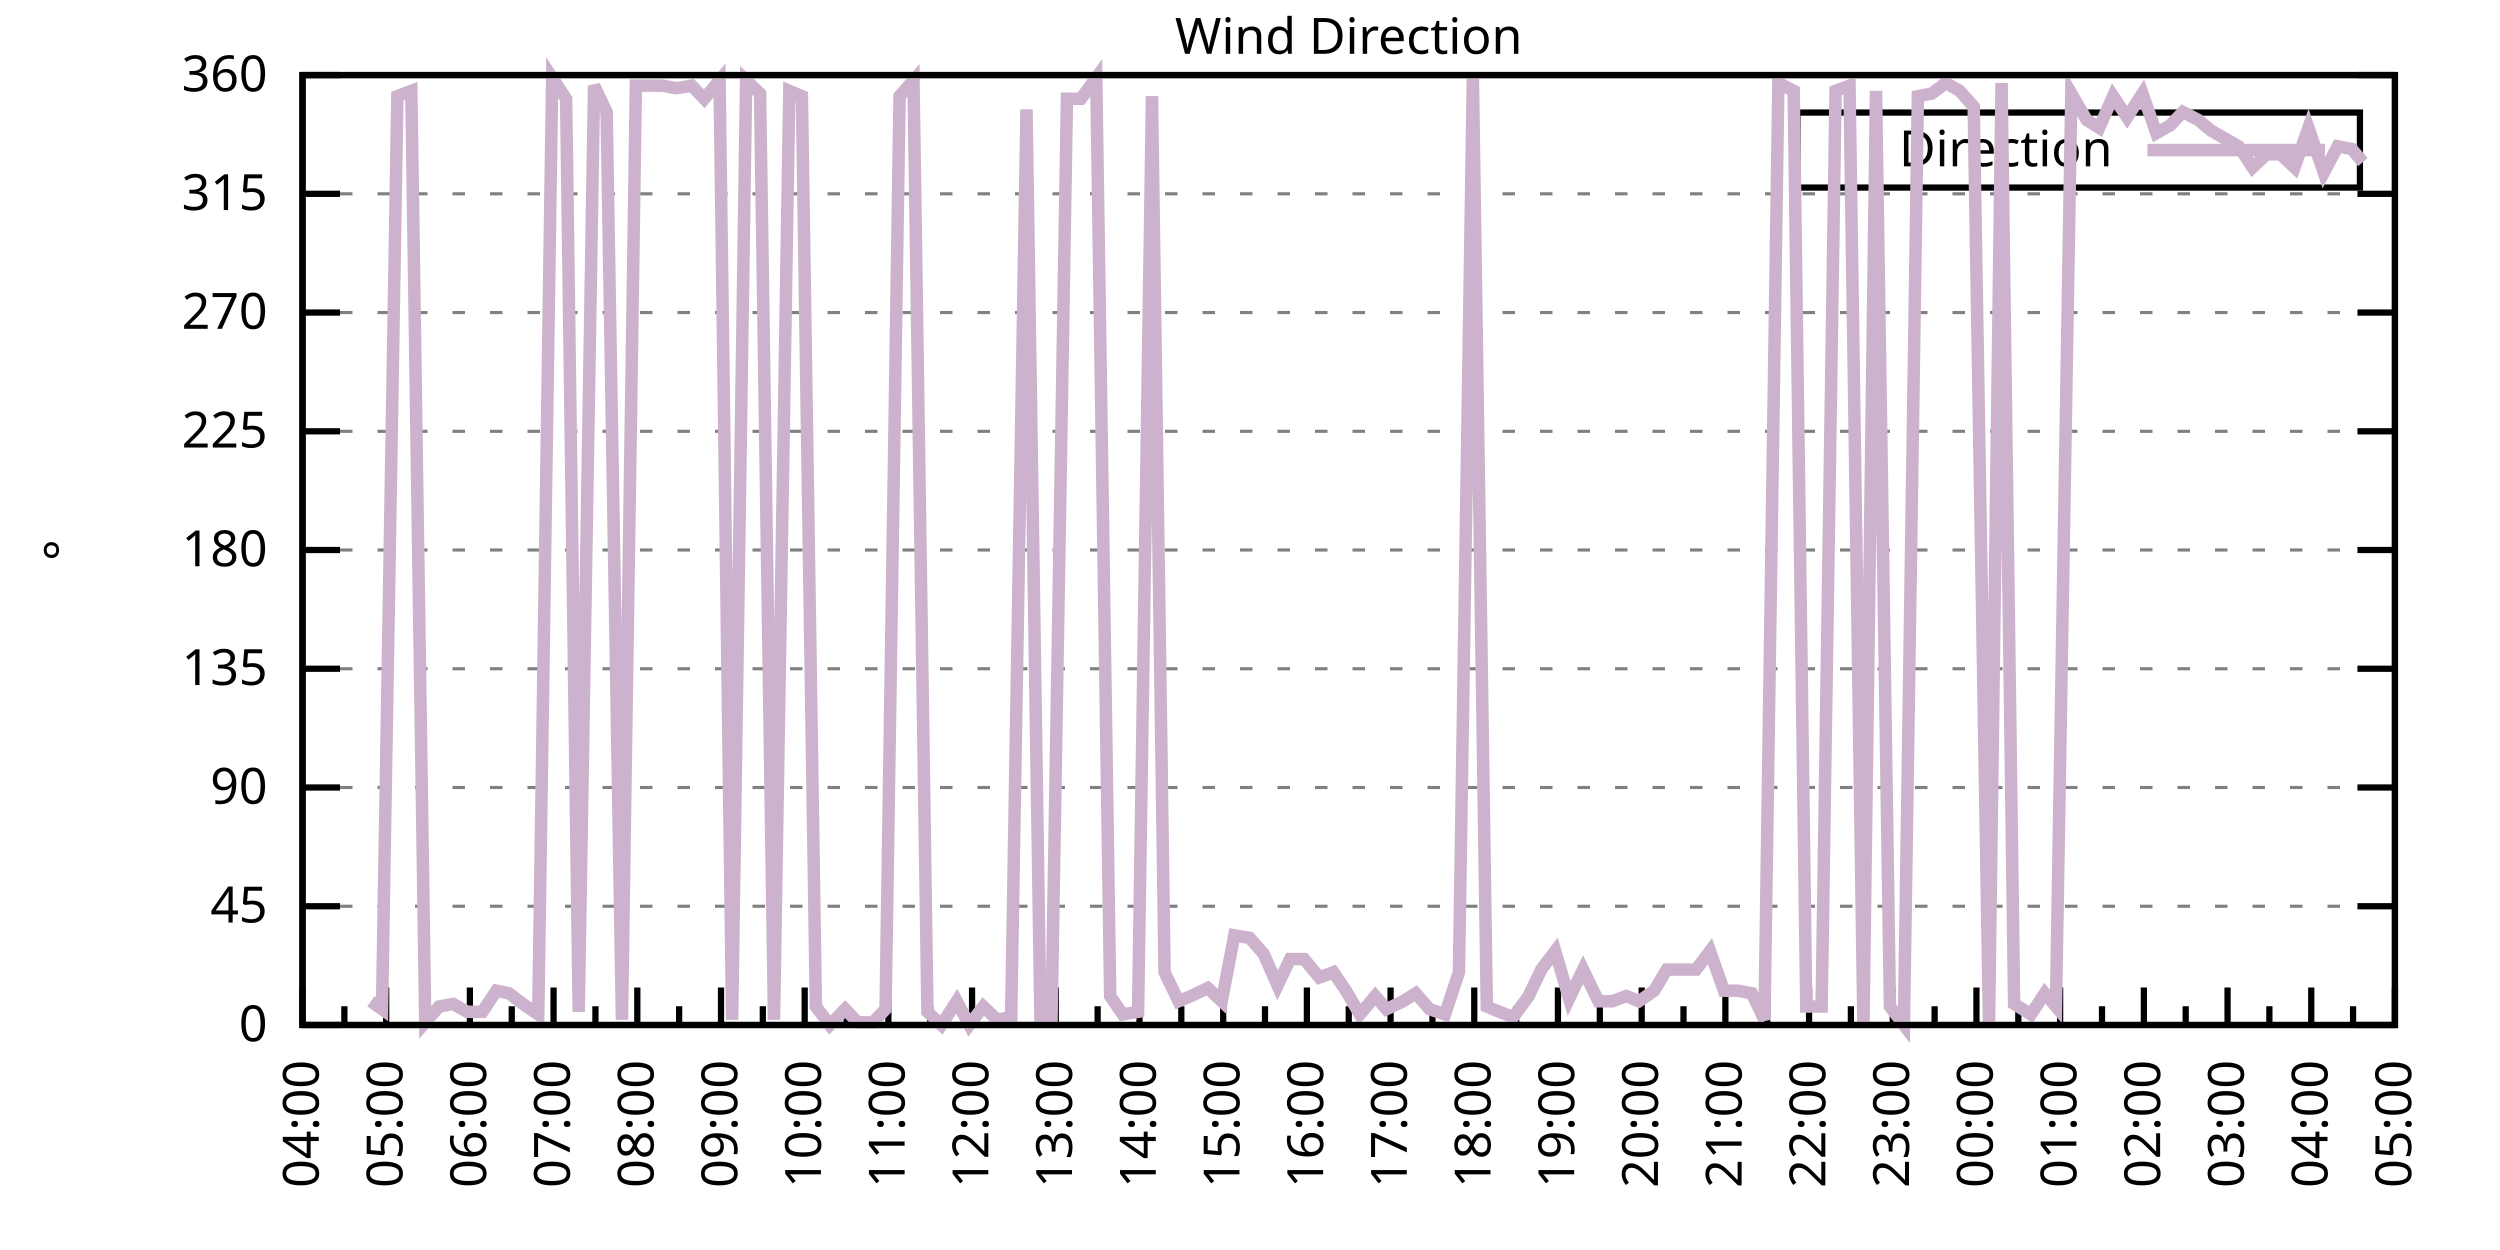
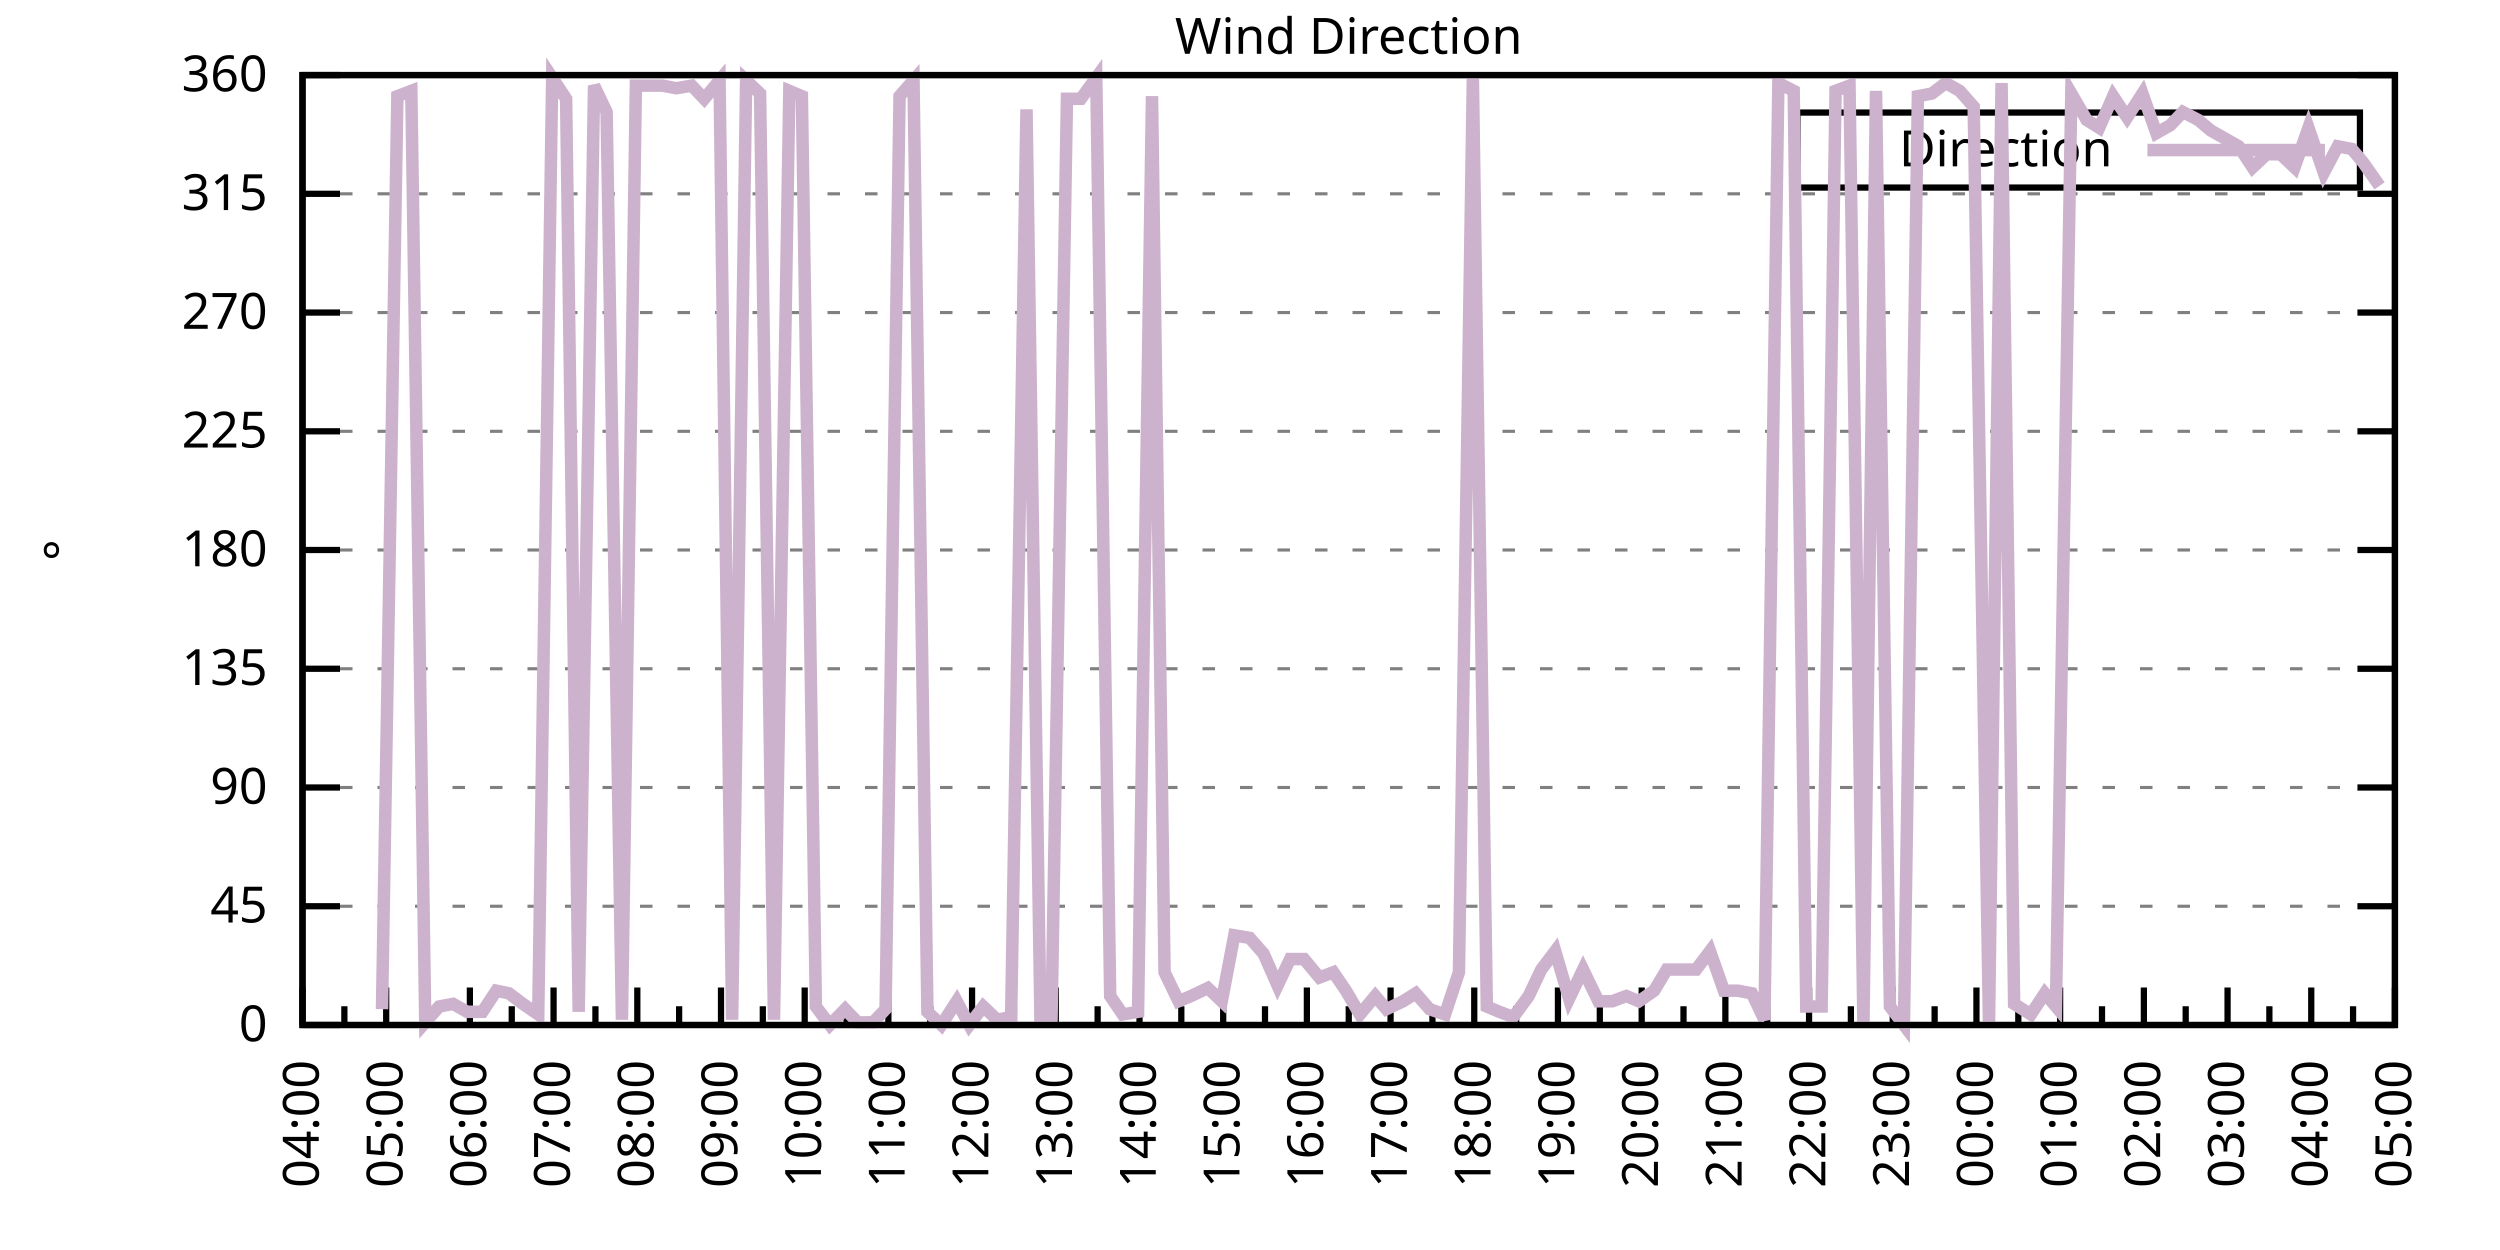
<svg xmlns="http://www.w3.org/2000/svg" xmlns:xlink="http://www.w3.org/1999/xlink" width="400" height="200" viewBox="0 0 400 200">
  <g id="gnuplot_canvas">
    <rect x="0" y="0" width="400" height="200" fill="none" />
    <defs>
      <circle id="gpDot" r="0.5" stroke-width="0.5" stroke="currentColor" />
      <path id="gpPt0" stroke-width="0.333" stroke="currentColor" d="M-1,0 h2 M0,-1 v2" />
      <path id="gpPt1" stroke-width="0.333" stroke="currentColor" d="M-1,-1 L1,1 M1,-1 L-1,1" />
      <path id="gpPt2" stroke-width="0.333" stroke="currentColor" d="M-1,0 L1,0 M0,-1 L0,1 M-1,-1 L1,1 M-1,1 L1,-1" />
      <rect id="gpPt3" stroke-width="0.333" stroke="currentColor" x="-1" y="-1" width="2" height="2" />
      <rect id="gpPt4" stroke-width="0.333" stroke="currentColor" fill="currentColor" x="-1" y="-1" width="2" height="2" />
      <circle id="gpPt5" stroke-width="0.333" stroke="currentColor" cx="0" cy="0" r="1" />
      <use xlink:href="#gpPt5" id="gpPt6" fill="currentColor" stroke="none" />
      <path id="gpPt7" stroke-width="0.333" stroke="currentColor" d="M0,-1.33 L-1.33,0.67 L1.33,0.67 z" />
      <use xlink:href="#gpPt7" id="gpPt8" fill="currentColor" stroke="none" />
      <use xlink:href="#gpPt7" id="gpPt9" stroke="currentColor" transform="rotate(180)" />
      <use xlink:href="#gpPt9" id="gpPt10" fill="currentColor" stroke="none" />
      <use xlink:href="#gpPt3" id="gpPt11" stroke="currentColor" transform="rotate(45)" />
      <use xlink:href="#gpPt11" id="gpPt12" fill="currentColor" stroke="none" />
      <path id="gpPt13" stroke-width="0.333" stroke="currentColor" d="M0,1.330 L1.265,0.411 L0.782,-1.067 L-0.782,-1.076 L-1.265,0.411 z" />
      <use xlink:href="#gpPt13" id="gpPt14" fill="currentColor" stroke="none" />
      <filter id="textbox" filterUnits="objectBoundingBox" x="0" y="0" height="1" width="1">
        <feFlood flood-color="white" flood-opacity="1" result="bgnd" />
        <feComposite in="SourceGraphic" in2="bgnd" operator="atop" />
      </filter>
      <filter id="greybox" filterUnits="objectBoundingBox" x="0" y="0" height="1" width="1">
        <feFlood flood-color="lightgrey" flood-opacity="1" result="grey" />
        <feComposite in="SourceGraphic" in2="grey" operator="atop" />
      </filter>
    </defs>
    <g fill="none" color="white" stroke="currentColor" stroke-width="1.00" stroke-linecap="butt" stroke-linejoin="miter">
</g>
    <g fill="none" color="black" stroke="currentColor" stroke-width="1.00" stroke-linecap="butt" stroke-linejoin="miter">
      <g stroke="none" shape-rendering="crispEdges">
        <polygon fill="rgb(255, 255, 255)" points="48.40,164.00 383.18,164.00 383.18,12.02 48.40,12.02 " />
      </g>
    </g>
    <g fill="none" color="black" stroke="currentColor" stroke-width="1.00" stroke-linecap="butt" stroke-linejoin="miter">
</g>
    <g fill="none" color="black" stroke="black" stroke-width="0.50" stroke-linecap="butt" stroke-linejoin="miter">
</g>
    <g fill="none" color="gray" stroke="currentColor" stroke-width="0.50" stroke-linecap="butt" stroke-linejoin="miter">
      <path stroke="gray" stroke-dasharray="2,4" class="gridline" d="M48.40,164.00 L383.19,164.00  " />
    </g>
    <g fill="none" color="gray" stroke="gray" stroke-width="1.00" stroke-linecap="butt" stroke-linejoin="miter">
</g>
    <g fill="none" color="black" stroke="currentColor" stroke-width="1.00" stroke-linecap="butt" stroke-linejoin="miter">
      <path stroke="black" d="M48.40,164.00 L54.40,164.00 M383.19,164.00 L377.19,164.00  " />
      <g transform="translate(42.80,166.60)" stroke="none" fill="black" font-family="Sans" font-size="8.00" text-anchor="end">
        <text>
          <tspan font-family="Sans"> 0</tspan>
        </text>
      </g>
    </g>
    <g fill="none" color="black" stroke="currentColor" stroke-width="1.00" stroke-linecap="butt" stroke-linejoin="miter">
</g>
    <g fill="none" color="black" stroke="black" stroke-width="0.50" stroke-linecap="butt" stroke-linejoin="miter">
</g>
    <g fill="none" color="gray" stroke="currentColor" stroke-width="0.50" stroke-linecap="butt" stroke-linejoin="miter">
      <path stroke="gray" stroke-dasharray="2,4" class="gridline" d="M48.40,145.00 L383.19,145.00  " />
    </g>
    <g fill="none" color="gray" stroke="gray" stroke-width="1.00" stroke-linecap="butt" stroke-linejoin="miter">
</g>
    <g fill="none" color="black" stroke="currentColor" stroke-width="1.00" stroke-linecap="butt" stroke-linejoin="miter">
      <path stroke="black" d="M48.40,145.00 L54.40,145.00 M383.19,145.00 L377.19,145.00  " />
      <g transform="translate(42.80,147.60)" stroke="none" fill="black" font-family="Sans" font-size="8.00" text-anchor="end">
        <text>
          <tspan font-family="Sans"> 45</tspan>
        </text>
      </g>
    </g>
    <g fill="none" color="black" stroke="currentColor" stroke-width="1.00" stroke-linecap="butt" stroke-linejoin="miter">
</g>
    <g fill="none" color="black" stroke="black" stroke-width="0.50" stroke-linecap="butt" stroke-linejoin="miter">
</g>
    <g fill="none" color="gray" stroke="currentColor" stroke-width="0.50" stroke-linecap="butt" stroke-linejoin="miter">
      <path stroke="gray" stroke-dasharray="2,4" class="gridline" d="M48.40,126.00 L383.19,126.00  " />
    </g>
    <g fill="none" color="gray" stroke="gray" stroke-width="1.00" stroke-linecap="butt" stroke-linejoin="miter">
</g>
    <g fill="none" color="black" stroke="currentColor" stroke-width="1.00" stroke-linecap="butt" stroke-linejoin="miter">
      <path stroke="black" d="M48.40,126.00 L54.40,126.00 M383.19,126.00 L377.19,126.00  " />
      <g transform="translate(42.80,128.60)" stroke="none" fill="black" font-family="Sans" font-size="8.00" text-anchor="end">
        <text>
          <tspan font-family="Sans"> 90</tspan>
        </text>
      </g>
    </g>
    <g fill="none" color="black" stroke="currentColor" stroke-width="1.00" stroke-linecap="butt" stroke-linejoin="miter">
</g>
    <g fill="none" color="black" stroke="black" stroke-width="0.50" stroke-linecap="butt" stroke-linejoin="miter">
</g>
    <g fill="none" color="gray" stroke="currentColor" stroke-width="0.50" stroke-linecap="butt" stroke-linejoin="miter">
      <path stroke="gray" stroke-dasharray="2,4" class="gridline" d="M48.40,107.00 L383.19,107.00  " />
    </g>
    <g fill="none" color="gray" stroke="gray" stroke-width="1.00" stroke-linecap="butt" stroke-linejoin="miter">
</g>
    <g fill="none" color="black" stroke="currentColor" stroke-width="1.00" stroke-linecap="butt" stroke-linejoin="miter">
      <path stroke="black" d="M48.40,107.00 L54.40,107.00 M383.19,107.00 L377.19,107.00  " />
      <g transform="translate(42.80,109.60)" stroke="none" fill="black" font-family="Sans" font-size="8.00" text-anchor="end">
        <text>
          <tspan font-family="Sans"> 135</tspan>
        </text>
      </g>
    </g>
    <g fill="none" color="black" stroke="currentColor" stroke-width="1.00" stroke-linecap="butt" stroke-linejoin="miter">
</g>
    <g fill="none" color="black" stroke="black" stroke-width="0.50" stroke-linecap="butt" stroke-linejoin="miter">
</g>
    <g fill="none" color="gray" stroke="currentColor" stroke-width="0.50" stroke-linecap="butt" stroke-linejoin="miter">
      <path stroke="gray" stroke-dasharray="2,4" class="gridline" d="M48.40,88.00 L383.19,88.00  " />
    </g>
    <g fill="none" color="gray" stroke="gray" stroke-width="1.00" stroke-linecap="butt" stroke-linejoin="miter">
</g>
    <g fill="none" color="black" stroke="currentColor" stroke-width="1.00" stroke-linecap="butt" stroke-linejoin="miter">
      <path stroke="black" d="M48.40,88.00 L54.40,88.00 M383.19,88.00 L377.19,88.00  " />
      <g transform="translate(42.80,90.60)" stroke="none" fill="black" font-family="Sans" font-size="8.00" text-anchor="end">
        <text>
          <tspan font-family="Sans"> 180</tspan>
        </text>
      </g>
    </g>
    <g fill="none" color="black" stroke="currentColor" stroke-width="1.00" stroke-linecap="butt" stroke-linejoin="miter">
</g>
    <g fill="none" color="black" stroke="black" stroke-width="0.50" stroke-linecap="butt" stroke-linejoin="miter">
</g>
    <g fill="none" color="gray" stroke="currentColor" stroke-width="0.50" stroke-linecap="butt" stroke-linejoin="miter">
      <path stroke="gray" stroke-dasharray="2,4" class="gridline" d="M48.40,69.01 L383.19,69.01  " />
    </g>
    <g fill="none" color="gray" stroke="gray" stroke-width="1.00" stroke-linecap="butt" stroke-linejoin="miter">
</g>
    <g fill="none" color="black" stroke="currentColor" stroke-width="1.00" stroke-linecap="butt" stroke-linejoin="miter">
      <path stroke="black" d="M48.40,69.01 L54.40,69.01 M383.19,69.01 L377.19,69.01  " />
      <g transform="translate(42.80,71.61)" stroke="none" fill="black" font-family="Sans" font-size="8.00" text-anchor="end">
        <text>
          <tspan font-family="Sans"> 225</tspan>
        </text>
      </g>
    </g>
    <g fill="none" color="black" stroke="currentColor" stroke-width="1.00" stroke-linecap="butt" stroke-linejoin="miter">
</g>
    <g fill="none" color="black" stroke="black" stroke-width="0.50" stroke-linecap="butt" stroke-linejoin="miter">
</g>
    <g fill="none" color="gray" stroke="currentColor" stroke-width="0.50" stroke-linecap="butt" stroke-linejoin="miter">
      <path stroke="gray" stroke-dasharray="2,4" class="gridline" d="M48.40,50.01 L383.19,50.01  " />
    </g>
    <g fill="none" color="gray" stroke="gray" stroke-width="1.00" stroke-linecap="butt" stroke-linejoin="miter">
</g>
    <g fill="none" color="black" stroke="currentColor" stroke-width="1.00" stroke-linecap="butt" stroke-linejoin="miter">
      <path stroke="black" d="M48.40,50.01 L54.40,50.01 M383.19,50.01 L377.19,50.01  " />
      <g transform="translate(42.80,52.61)" stroke="none" fill="black" font-family="Sans" font-size="8.00" text-anchor="end">
        <text>
          <tspan font-family="Sans"> 270</tspan>
        </text>
      </g>
    </g>
    <g fill="none" color="black" stroke="currentColor" stroke-width="1.00" stroke-linecap="butt" stroke-linejoin="miter">
</g>
    <g fill="none" color="black" stroke="black" stroke-width="0.50" stroke-linecap="butt" stroke-linejoin="miter">
</g>
    <g fill="none" color="gray" stroke="currentColor" stroke-width="0.50" stroke-linecap="butt" stroke-linejoin="miter">
      <path stroke="gray" stroke-dasharray="2,4" class="gridline" d="M48.40,31.01 L383.19,31.01  " />
    </g>
    <g fill="none" color="gray" stroke="gray" stroke-width="1.00" stroke-linecap="butt" stroke-linejoin="miter">
</g>
    <g fill="none" color="black" stroke="currentColor" stroke-width="1.00" stroke-linecap="butt" stroke-linejoin="miter">
      <path stroke="black" d="M48.40,31.01 L54.40,31.01 M383.19,31.01 L377.19,31.01  " />
      <g transform="translate(42.80,33.61)" stroke="none" fill="black" font-family="Sans" font-size="8.00" text-anchor="end">
        <text>
          <tspan font-family="Sans"> 315</tspan>
        </text>
      </g>
    </g>
    <g fill="none" color="black" stroke="currentColor" stroke-width="1.00" stroke-linecap="butt" stroke-linejoin="miter">
</g>
    <g fill="none" color="black" stroke="black" stroke-width="0.50" stroke-linecap="butt" stroke-linejoin="miter">
</g>
    <g fill="none" color="gray" stroke="currentColor" stroke-width="0.50" stroke-linecap="butt" stroke-linejoin="miter">
      <path stroke="gray" stroke-dasharray="2,4" class="gridline" d="M48.40,12.01 L383.19,12.01  " />
    </g>
    <g fill="none" color="gray" stroke="gray" stroke-width="1.00" stroke-linecap="butt" stroke-linejoin="miter">
</g>
    <g fill="none" color="black" stroke="currentColor" stroke-width="1.00" stroke-linecap="butt" stroke-linejoin="miter">
      <path stroke="black" d="M48.40,12.01 L54.40,12.01 M383.19,12.01 L377.19,12.01  " />
      <g transform="translate(42.80,14.61)" stroke="none" fill="black" font-family="Sans" font-size="8.00" text-anchor="end">
        <text>
          <tspan font-family="Sans"> 360</tspan>
        </text>
      </g>
    </g>
    <g fill="none" color="black" stroke="currentColor" stroke-width="1.00" stroke-linecap="butt" stroke-linejoin="miter">
      <path stroke="black" d="M48.40,164.00 L48.40,158.00  " />
      <g transform="translate(51.00,169.60) rotate(270)" stroke="none" fill="black" font-family="Sans" font-size="8.00" text-anchor="end">
        <text>
          <tspan font-family="Sans">04:00</tspan>
        </text>
      </g>
    </g>
    <g fill="none" color="black" stroke="currentColor" stroke-width="1.00" stroke-linecap="butt" stroke-linejoin="miter">
      <path stroke="black" d="M55.10,164.00 L55.10,161.00 M61.79,164.00 L61.79,158.00  " />
      <g transform="translate(64.39,169.60) rotate(270)" stroke="none" fill="black" font-family="Sans" font-size="8.00" text-anchor="end">
        <text>
          <tspan font-family="Sans">05:00</tspan>
        </text>
      </g>
    </g>
    <g fill="none" color="black" stroke="currentColor" stroke-width="1.00" stroke-linecap="butt" stroke-linejoin="miter">
      <path stroke="black" d="M68.49,164.00 L68.49,161.00 M75.18,164.00 L75.18,158.00  " />
      <g transform="translate(77.78,169.60) rotate(270)" stroke="none" fill="black" font-family="Sans" font-size="8.00" text-anchor="end">
        <text>
          <tspan font-family="Sans">06:00</tspan>
        </text>
      </g>
    </g>
    <g fill="none" color="black" stroke="currentColor" stroke-width="1.00" stroke-linecap="butt" stroke-linejoin="miter">
      <path stroke="black" d="M81.88,164.00 L81.88,161.00 M88.57,164.00 L88.57,158.00  " />
      <g transform="translate(91.17,169.60) rotate(270)" stroke="none" fill="black" font-family="Sans" font-size="8.00" text-anchor="end">
        <text>
          <tspan font-family="Sans">07:00</tspan>
        </text>
      </g>
    </g>
    <g fill="none" color="black" stroke="currentColor" stroke-width="1.00" stroke-linecap="butt" stroke-linejoin="miter">
      <path stroke="black" d="M95.27,164.00 L95.27,161.00 M101.97,164.00 L101.97,158.00  " />
      <g transform="translate(104.57,169.60) rotate(270)" stroke="none" fill="black" font-family="Sans" font-size="8.00" text-anchor="end">
        <text>
          <tspan font-family="Sans">08:00</tspan>
        </text>
      </g>
    </g>
    <g fill="none" color="black" stroke="currentColor" stroke-width="1.00" stroke-linecap="butt" stroke-linejoin="miter">
      <path stroke="black" d="M108.66,164.00 L108.66,161.00 M115.36,164.00 L115.36,158.00  " />
      <g transform="translate(117.96,169.60) rotate(270)" stroke="none" fill="black" font-family="Sans" font-size="8.00" text-anchor="end">
        <text>
          <tspan font-family="Sans">09:00</tspan>
        </text>
      </g>
    </g>
    <g fill="none" color="black" stroke="currentColor" stroke-width="1.00" stroke-linecap="butt" stroke-linejoin="miter">
      <path stroke="black" d="M122.05,164.00 L122.05,161.00 M128.75,164.00 L128.75,158.00  " />
      <g transform="translate(131.35,169.60) rotate(270)" stroke="none" fill="black" font-family="Sans" font-size="8.00" text-anchor="end">
        <text>
          <tspan font-family="Sans">10:00</tspan>
        </text>
      </g>
    </g>
    <g fill="none" color="black" stroke="currentColor" stroke-width="1.00" stroke-linecap="butt" stroke-linejoin="miter">
      <path stroke="black" d="M135.45,164.00 L135.45,161.00 M142.14,164.00 L142.14,158.00  " />
      <g transform="translate(144.74,169.60) rotate(270)" stroke="none" fill="black" font-family="Sans" font-size="8.00" text-anchor="end">
        <text>
          <tspan font-family="Sans">11:00</tspan>
        </text>
      </g>
    </g>
    <g fill="none" color="black" stroke="currentColor" stroke-width="1.00" stroke-linecap="butt" stroke-linejoin="miter">
      <path stroke="black" d="M148.84,164.00 L148.84,161.00 M155.53,164.00 L155.53,158.00  " />
      <g transform="translate(158.13,169.60) rotate(270)" stroke="none" fill="black" font-family="Sans" font-size="8.00" text-anchor="end">
        <text>
          <tspan font-family="Sans">12:00</tspan>
        </text>
      </g>
    </g>
    <g fill="none" color="black" stroke="currentColor" stroke-width="1.00" stroke-linecap="butt" stroke-linejoin="miter">
      <path stroke="black" d="M162.23,164.00 L162.23,161.00 M168.92,164.00 L168.92,158.00  " />
      <g transform="translate(171.52,169.60) rotate(270)" stroke="none" fill="black" font-family="Sans" font-size="8.00" text-anchor="end">
        <text>
          <tspan font-family="Sans">13:00</tspan>
        </text>
      </g>
    </g>
    <g fill="none" color="black" stroke="currentColor" stroke-width="1.00" stroke-linecap="butt" stroke-linejoin="miter">
      <path stroke="black" d="M175.62,164.00 L175.62,161.00 M182.32,164.00 L182.32,158.00  " />
      <g transform="translate(184.92,169.60) rotate(270)" stroke="none" fill="black" font-family="Sans" font-size="8.00" text-anchor="end">
        <text>
          <tspan font-family="Sans">14:00</tspan>
        </text>
      </g>
    </g>
    <g fill="none" color="black" stroke="currentColor" stroke-width="1.00" stroke-linecap="butt" stroke-linejoin="miter">
      <path stroke="black" d="M189.01,164.00 L189.01,161.00 M195.71,164.00 L195.71,158.00  " />
      <g transform="translate(198.31,169.60) rotate(270)" stroke="none" fill="black" font-family="Sans" font-size="8.00" text-anchor="end">
        <text>
          <tspan font-family="Sans">15:00</tspan>
        </text>
      </g>
    </g>
    <g fill="none" color="black" stroke="currentColor" stroke-width="1.00" stroke-linecap="butt" stroke-linejoin="miter">
      <path stroke="black" d="M202.40,164.00 L202.40,161.00 M209.10,164.00 L209.10,158.00  " />
      <g transform="translate(211.70,169.60) rotate(270)" stroke="none" fill="black" font-family="Sans" font-size="8.00" text-anchor="end">
        <text>
          <tspan font-family="Sans">16:00</tspan>
        </text>
      </g>
    </g>
    <g fill="none" color="black" stroke="currentColor" stroke-width="1.00" stroke-linecap="butt" stroke-linejoin="miter">
      <path stroke="black" d="M215.80,164.00 L215.80,161.00 M222.49,164.00 L222.49,158.00  " />
      <g transform="translate(225.09,169.60) rotate(270)" stroke="none" fill="black" font-family="Sans" font-size="8.00" text-anchor="end">
        <text>
          <tspan font-family="Sans">17:00</tspan>
        </text>
      </g>
    </g>
    <g fill="none" color="black" stroke="currentColor" stroke-width="1.00" stroke-linecap="butt" stroke-linejoin="miter">
      <path stroke="black" d="M229.19,164.00 L229.19,161.00 M235.88,164.00 L235.88,158.00  " />
      <g transform="translate(238.48,169.60) rotate(270)" stroke="none" fill="black" font-family="Sans" font-size="8.00" text-anchor="end">
        <text>
          <tspan font-family="Sans">18:00</tspan>
        </text>
      </g>
    </g>
    <g fill="none" color="black" stroke="currentColor" stroke-width="1.00" stroke-linecap="butt" stroke-linejoin="miter">
      <path stroke="black" d="M242.58,164.00 L242.58,161.00 M249.27,164.00 L249.27,158.00  " />
      <g transform="translate(251.87,169.60) rotate(270)" stroke="none" fill="black" font-family="Sans" font-size="8.00" text-anchor="end">
        <text>
          <tspan font-family="Sans">19:00</tspan>
        </text>
      </g>
    </g>
    <g fill="none" color="black" stroke="currentColor" stroke-width="1.00" stroke-linecap="butt" stroke-linejoin="miter">
      <path stroke="black" d="M255.97,164.00 L255.97,161.00 M262.67,164.00 L262.67,158.00  " />
      <g transform="translate(265.27,169.60) rotate(270)" stroke="none" fill="black" font-family="Sans" font-size="8.00" text-anchor="end">
        <text>
          <tspan font-family="Sans">20:00</tspan>
        </text>
      </g>
    </g>
    <g fill="none" color="black" stroke="currentColor" stroke-width="1.00" stroke-linecap="butt" stroke-linejoin="miter">
      <path stroke="black" d="M269.36,164.00 L269.36,161.00 M276.06,164.00 L276.06,158.00  " />
      <g transform="translate(278.66,169.60) rotate(270)" stroke="none" fill="black" font-family="Sans" font-size="8.00" text-anchor="end">
        <text>
          <tspan font-family="Sans">21:00</tspan>
        </text>
      </g>
    </g>
    <g fill="none" color="black" stroke="currentColor" stroke-width="1.00" stroke-linecap="butt" stroke-linejoin="miter">
      <path stroke="black" d="M282.75,164.00 L282.75,161.00 M289.45,164.00 L289.45,158.00  " />
      <g transform="translate(292.05,169.60) rotate(270)" stroke="none" fill="black" font-family="Sans" font-size="8.00" text-anchor="end">
        <text>
          <tspan font-family="Sans">22:00</tspan>
        </text>
      </g>
    </g>
    <g fill="none" color="black" stroke="currentColor" stroke-width="1.00" stroke-linecap="butt" stroke-linejoin="miter">
      <path stroke="black" d="M296.14,164.00 L296.14,161.00 M302.84,164.00 L302.84,158.00  " />
      <g transform="translate(305.44,169.60) rotate(270)" stroke="none" fill="black" font-family="Sans" font-size="8.00" text-anchor="end">
        <text>
          <tspan font-family="Sans">23:00</tspan>
        </text>
      </g>
    </g>
    <g fill="none" color="black" stroke="currentColor" stroke-width="1.00" stroke-linecap="butt" stroke-linejoin="miter">
      <path stroke="black" d="M309.54,164.00 L309.54,161.00 M316.23,164.00 L316.23,158.00  " />
      <g transform="translate(318.83,169.60) rotate(270)" stroke="none" fill="black" font-family="Sans" font-size="8.00" text-anchor="end">
        <text>
          <tspan font-family="Sans">00:00</tspan>
        </text>
      </g>
    </g>
    <g fill="none" color="black" stroke="currentColor" stroke-width="1.00" stroke-linecap="butt" stroke-linejoin="miter">
      <path stroke="black" d="M322.93,164.00 L322.93,161.00 M329.62,164.00 L329.62,158.00  " />
      <g transform="translate(332.22,169.60) rotate(270)" stroke="none" fill="black" font-family="Sans" font-size="8.00" text-anchor="end">
        <text>
          <tspan font-family="Sans">01:00</tspan>
        </text>
      </g>
    </g>
    <g fill="none" color="black" stroke="currentColor" stroke-width="1.00" stroke-linecap="butt" stroke-linejoin="miter">
      <path stroke="black" d="M336.32,164.00 L336.32,161.00 M343.02,164.00 L343.02,158.00  " />
      <g transform="translate(345.62,169.60) rotate(270)" stroke="none" fill="black" font-family="Sans" font-size="8.00" text-anchor="end">
        <text>
          <tspan font-family="Sans">02:00</tspan>
        </text>
      </g>
    </g>
    <g fill="none" color="black" stroke="currentColor" stroke-width="1.00" stroke-linecap="butt" stroke-linejoin="miter">
      <path stroke="black" d="M349.71,164.00 L349.71,161.00 M356.41,164.00 L356.41,158.00  " />
      <g transform="translate(359.01,169.60) rotate(270)" stroke="none" fill="black" font-family="Sans" font-size="8.00" text-anchor="end">
        <text>
          <tspan font-family="Sans">03:00</tspan>
        </text>
      </g>
    </g>
    <g fill="none" color="black" stroke="currentColor" stroke-width="1.00" stroke-linecap="butt" stroke-linejoin="miter">
      <path stroke="black" d="M363.10,164.00 L363.10,161.00 M369.80,164.00 L369.80,158.00  " />
      <g transform="translate(372.40,169.60) rotate(270)" stroke="none" fill="black" font-family="Sans" font-size="8.00" text-anchor="end">
        <text>
          <tspan font-family="Sans">04:00</tspan>
        </text>
      </g>
    </g>
    <g fill="none" color="black" stroke="currentColor" stroke-width="1.00" stroke-linecap="butt" stroke-linejoin="miter">
      <path stroke="black" d="M376.49,164.00 L376.49,161.00 M383.19,164.00 L383.19,158.00  " />
      <g transform="translate(385.79,169.60) rotate(270)" stroke="none" fill="black" font-family="Sans" font-size="8.00" text-anchor="end">
        <text>
          <tspan font-family="Sans">05:00</tspan>
        </text>
      </g>
    </g>
    <g fill="none" color="black" stroke="currentColor" stroke-width="1.00" stroke-linecap="butt" stroke-linejoin="miter">
</g>
    <g fill="none" color="black" stroke="currentColor" stroke-width="1.00" stroke-linecap="butt" stroke-linejoin="miter">
      <path stroke="black" d="M48.40,12.01 L48.40,164.00 L383.19,164.00 L383.19,12.01 L48.40,12.01 Z  " />
    </g>
    <g fill="none" color="black" stroke="currentColor" stroke-width="1.00" stroke-linecap="butt" stroke-linejoin="miter">
      <g transform="translate(12.80,88.01) rotate(270)" stroke="none" fill="black" font-family="Sans" font-size="8.00" text-anchor="middle">
        <text>
          <tspan font-family="Sans">°</tspan>
        </text>
      </g>
    </g>
    <g fill="none" color="black" stroke="currentColor" stroke-width="1.00" stroke-linecap="butt" stroke-linejoin="miter">
</g>
    <g fill="none" color="black" stroke="currentColor" stroke-width="1.00" stroke-linecap="butt" stroke-linejoin="miter">
      <path stroke="black" d="M287.59,30.01 L287.59,18.01 L377.59,18.01 L377.59,30.01 L287.59,30.01 Z  " />
    </g>
    <g id="Wind_direction_plot_1">
      <g fill="none" color="white" stroke="black" stroke-width="2.00" stroke-linecap="butt" stroke-linejoin="miter">
</g>
      <g fill="none" color="black" stroke="currentColor" stroke-width="2.00" stroke-linecap="butt" stroke-linejoin="miter">
        <g transform="translate(337.99,26.61)" stroke="none" fill="black" font-family="Sans" font-size="8.00" text-anchor="end">
          <text>
            <tspan font-family="Sans">Direction</tspan>
          </text>
        </g>
      </g>
      <g fill="none" color="black" stroke="currentColor" stroke-width="2.00" stroke-linecap="butt" stroke-linejoin="miter">
-         <path stroke="rgb(204, 178, 204)" d="M343.59,24.01 L371.99,24.01 M59.34,160.20 L61.12,161.47 L63.58,15.39 L65.81,14.54 L68.04,163.58 L70.27,161.04   L72.50,160.62 L74.74,161.89 L77.19,161.89 L79.42,158.51 L81.43,158.93 L83.66,160.62 L86.12,162.31 L88.35,12.43   L90.58,15.81 L92.59,161.89 L95.05,13.70 L97.06,17.92 L99.51,163.16 L101.74,13.70 L103.75,13.70 L105.98,13.70   L108.22,14.12 L110.67,13.70 L112.68,15.81 L115.13,12.85 L117.14,163.16 L119.38,12.85 L121.61,14.97 L123.84,163.16   L126.29,14.54 L128.30,15.39 L130.54,161.04 L132.77,164.00 L135.22,161.47 L137.23,163.58 L139.69,163.58 L141.69,161.47   L143.93,15.39 L146.16,12.85 L148.39,161.89 L150.62,164.00 L153.08,160.20 L155.09,164.00 L157.32,161.04 L159.55,163.16   L161.78,162.73 L164.24,17.50 L166.47,163.16 L168.25,162.73 L170.71,15.81 L172.94,15.81 L175.40,12.43 L177.63,159.36   L179.64,162.31 L182.09,161.89 L184.32,15.39 L186.33,155.56 L188.57,160.20 L190.57,159.36 L193.25,158.09 L195.48,160.20   L197.49,149.65 L199.95,150.07 L202.18,152.60 L204.41,157.67 L206.42,153.45 L208.65,153.45 L211.11,156.40 L213.34,155.56   L215.35,158.51 L217.58,162.31 L220.04,159.36 L221.82,161.47 L224.50,160.20 L226.51,158.93 L228.74,161.47 L231.20,162.31   L233.43,155.56 L235.66,12.43 L237.89,161.04 L239.90,161.89 L242.13,162.73 L244.59,159.36 L246.60,155.13 L248.83,152.18   L251.06,159.78 L253.29,155.13 L255.75,160.20 L257.98,160.20 L260.21,159.36 L262.22,160.20 L264.67,158.51 L266.68,155.13   L269.14,155.13 L271.37,155.13 L273.60,152.18 L275.83,158.51 L278.07,158.51 L280.30,158.93 L282.31,163.16 L284.54,13.28   L286.99,14.54 L289.00,161.04 L291.46,161.04 L293.69,14.54 L295.92,13.70 L298.15,164.00 L300.16,14.54 L302.39,161.04   L304.63,164.00 L306.86,15.39 L309.09,14.97 L311.32,13.28 L313.55,14.54 L315.79,17.08 L318.24,164.00 L320.25,13.28   L322.26,160.62 L324.94,162.31 L327.17,158.93 L328.95,161.04 L331.41,14.97 L333.86,19.19 L335.87,20.45 L338.10,15.39   L340.34,18.77 L342.79,14.97 L345.02,21.30 L347.26,20.03 L349.26,17.92 L351.72,19.19 L353.73,20.88 L355.96,22.14   L358.19,23.41 L360.42,26.79 L362.66,24.68 L364.89,24.68 L367.12,26.79 L369.35,20.45 L371.81,27.63 L374.04,23.41   L376.27,23.83 L378.06,25.94  " />
+         <path stroke="rgb(204, 178, 204)" d="M343.59,24.01 L371.99,24.01 M61.12,161.47 L63.58,15.39 L65.81,14.54 L68.04,163.58 L70.27,161.04 L72.50,160.62   L74.74,161.89 L77.19,161.89 L79.42,158.51 L81.43,158.93 L83.66,160.62 L86.12,162.31 L88.35,12.43 L90.58,15.81   L92.59,161.89 L95.05,13.70 L97.06,17.92 L99.51,163.16 L101.74,13.70 L103.75,13.70 L105.98,13.70 L108.22,14.12   L110.67,13.70 L112.68,15.81 L115.13,12.85 L117.14,163.16 L119.38,12.85 L121.61,14.97 L123.84,163.16 L126.29,14.54   L128.30,15.39 L130.54,161.04 L132.77,164.00 L135.22,161.47 L137.23,163.58 L139.69,163.58 L141.69,161.47 L143.93,15.39   L146.16,12.85 L148.39,161.89 L150.62,164.00 L153.08,160.20 L155.09,164.00 L157.32,161.04 L159.55,163.16 L161.78,162.73   L164.24,17.50 L166.47,163.16 L168.25,162.73 L170.71,15.81 L172.94,15.81 L175.40,12.43 L177.63,159.36 L179.64,162.31   L182.09,161.89 L184.32,15.39 L186.33,155.56 L188.57,160.20 L190.57,159.36 L193.25,158.09 L195.48,160.20 L197.49,149.65   L199.95,150.07 L202.18,152.60 L204.41,157.67 L206.42,153.45 L208.65,153.45 L211.11,156.40 L213.34,155.56 L215.35,158.51   L217.58,162.31 L220.04,159.36 L221.82,161.47 L224.50,160.20 L226.51,158.93 L228.74,161.47 L231.20,162.31 L233.43,155.56   L235.66,12.43 L237.89,161.04 L239.90,161.89 L242.13,162.73 L244.59,159.36 L246.60,155.13 L248.83,152.18 L251.06,159.78   L253.29,155.13 L255.75,160.20 L257.98,160.20 L260.21,159.36 L262.22,160.20 L264.67,158.51 L266.68,155.13 L269.14,155.13   L271.37,155.13 L273.60,152.18 L275.83,158.51 L278.07,158.51 L280.30,158.93 L282.31,163.16 L284.54,13.28 L286.99,14.54   L289.00,161.04 L291.46,161.04 L293.69,14.54 L295.92,13.70 L298.15,164.00 L300.16,14.54 L302.39,161.04 L304.63,164.00   L306.86,15.39 L309.09,14.97 L311.32,13.28 L313.55,14.54 L315.79,17.08 L318.24,164.00 L320.25,13.28 L322.26,160.62   L324.94,162.31 L327.17,158.93 L328.95,161.04 L331.41,14.97 L333.86,19.19 L335.87,20.45 L338.10,15.39 L340.34,18.77   L342.79,14.97 L345.02,21.30 L347.26,20.03 L349.26,17.92 L351.72,19.19 L353.73,20.88 L355.96,22.14 L358.19,23.41   L360.42,26.79 L362.66,24.68 L364.89,24.68 L367.12,26.79 L369.35,20.45 L371.81,27.63 L374.04,23.41 L376.27,23.83   L378.06,25.94 L380.73,29.74  " />
      </g>
    </g>
    <g fill="none" color="black" stroke="currentColor" stroke-width="2.00" stroke-linecap="butt" stroke-linejoin="miter">
</g>
    <g fill="none" color="black" stroke="black" stroke-width="1.00" stroke-linecap="butt" stroke-linejoin="miter">
</g>
    <g fill="none" color="black" stroke="currentColor" stroke-width="1.00" stroke-linecap="butt" stroke-linejoin="miter">
      <path stroke="black" d="M48.40,12.01 L48.40,164.00 L383.19,164.00 L383.19,12.01 L48.40,12.01 Z  " />
    </g>
    <g fill="none" color="black" stroke="currentColor" stroke-width="1.00" stroke-linecap="butt" stroke-linejoin="miter">
      <g transform="translate(215.79,8.61)" stroke="none" fill="black" font-family="Sans" font-size="8.00" text-anchor="middle">
        <text>
          <tspan font-family="Sans">Wind Direction</tspan>
        </text>
      </g>
    </g>
    <g fill="none" color="black" stroke="currentColor" stroke-width="1.00" stroke-linecap="butt" stroke-linejoin="miter">
</g>
  </g>
</svg>
